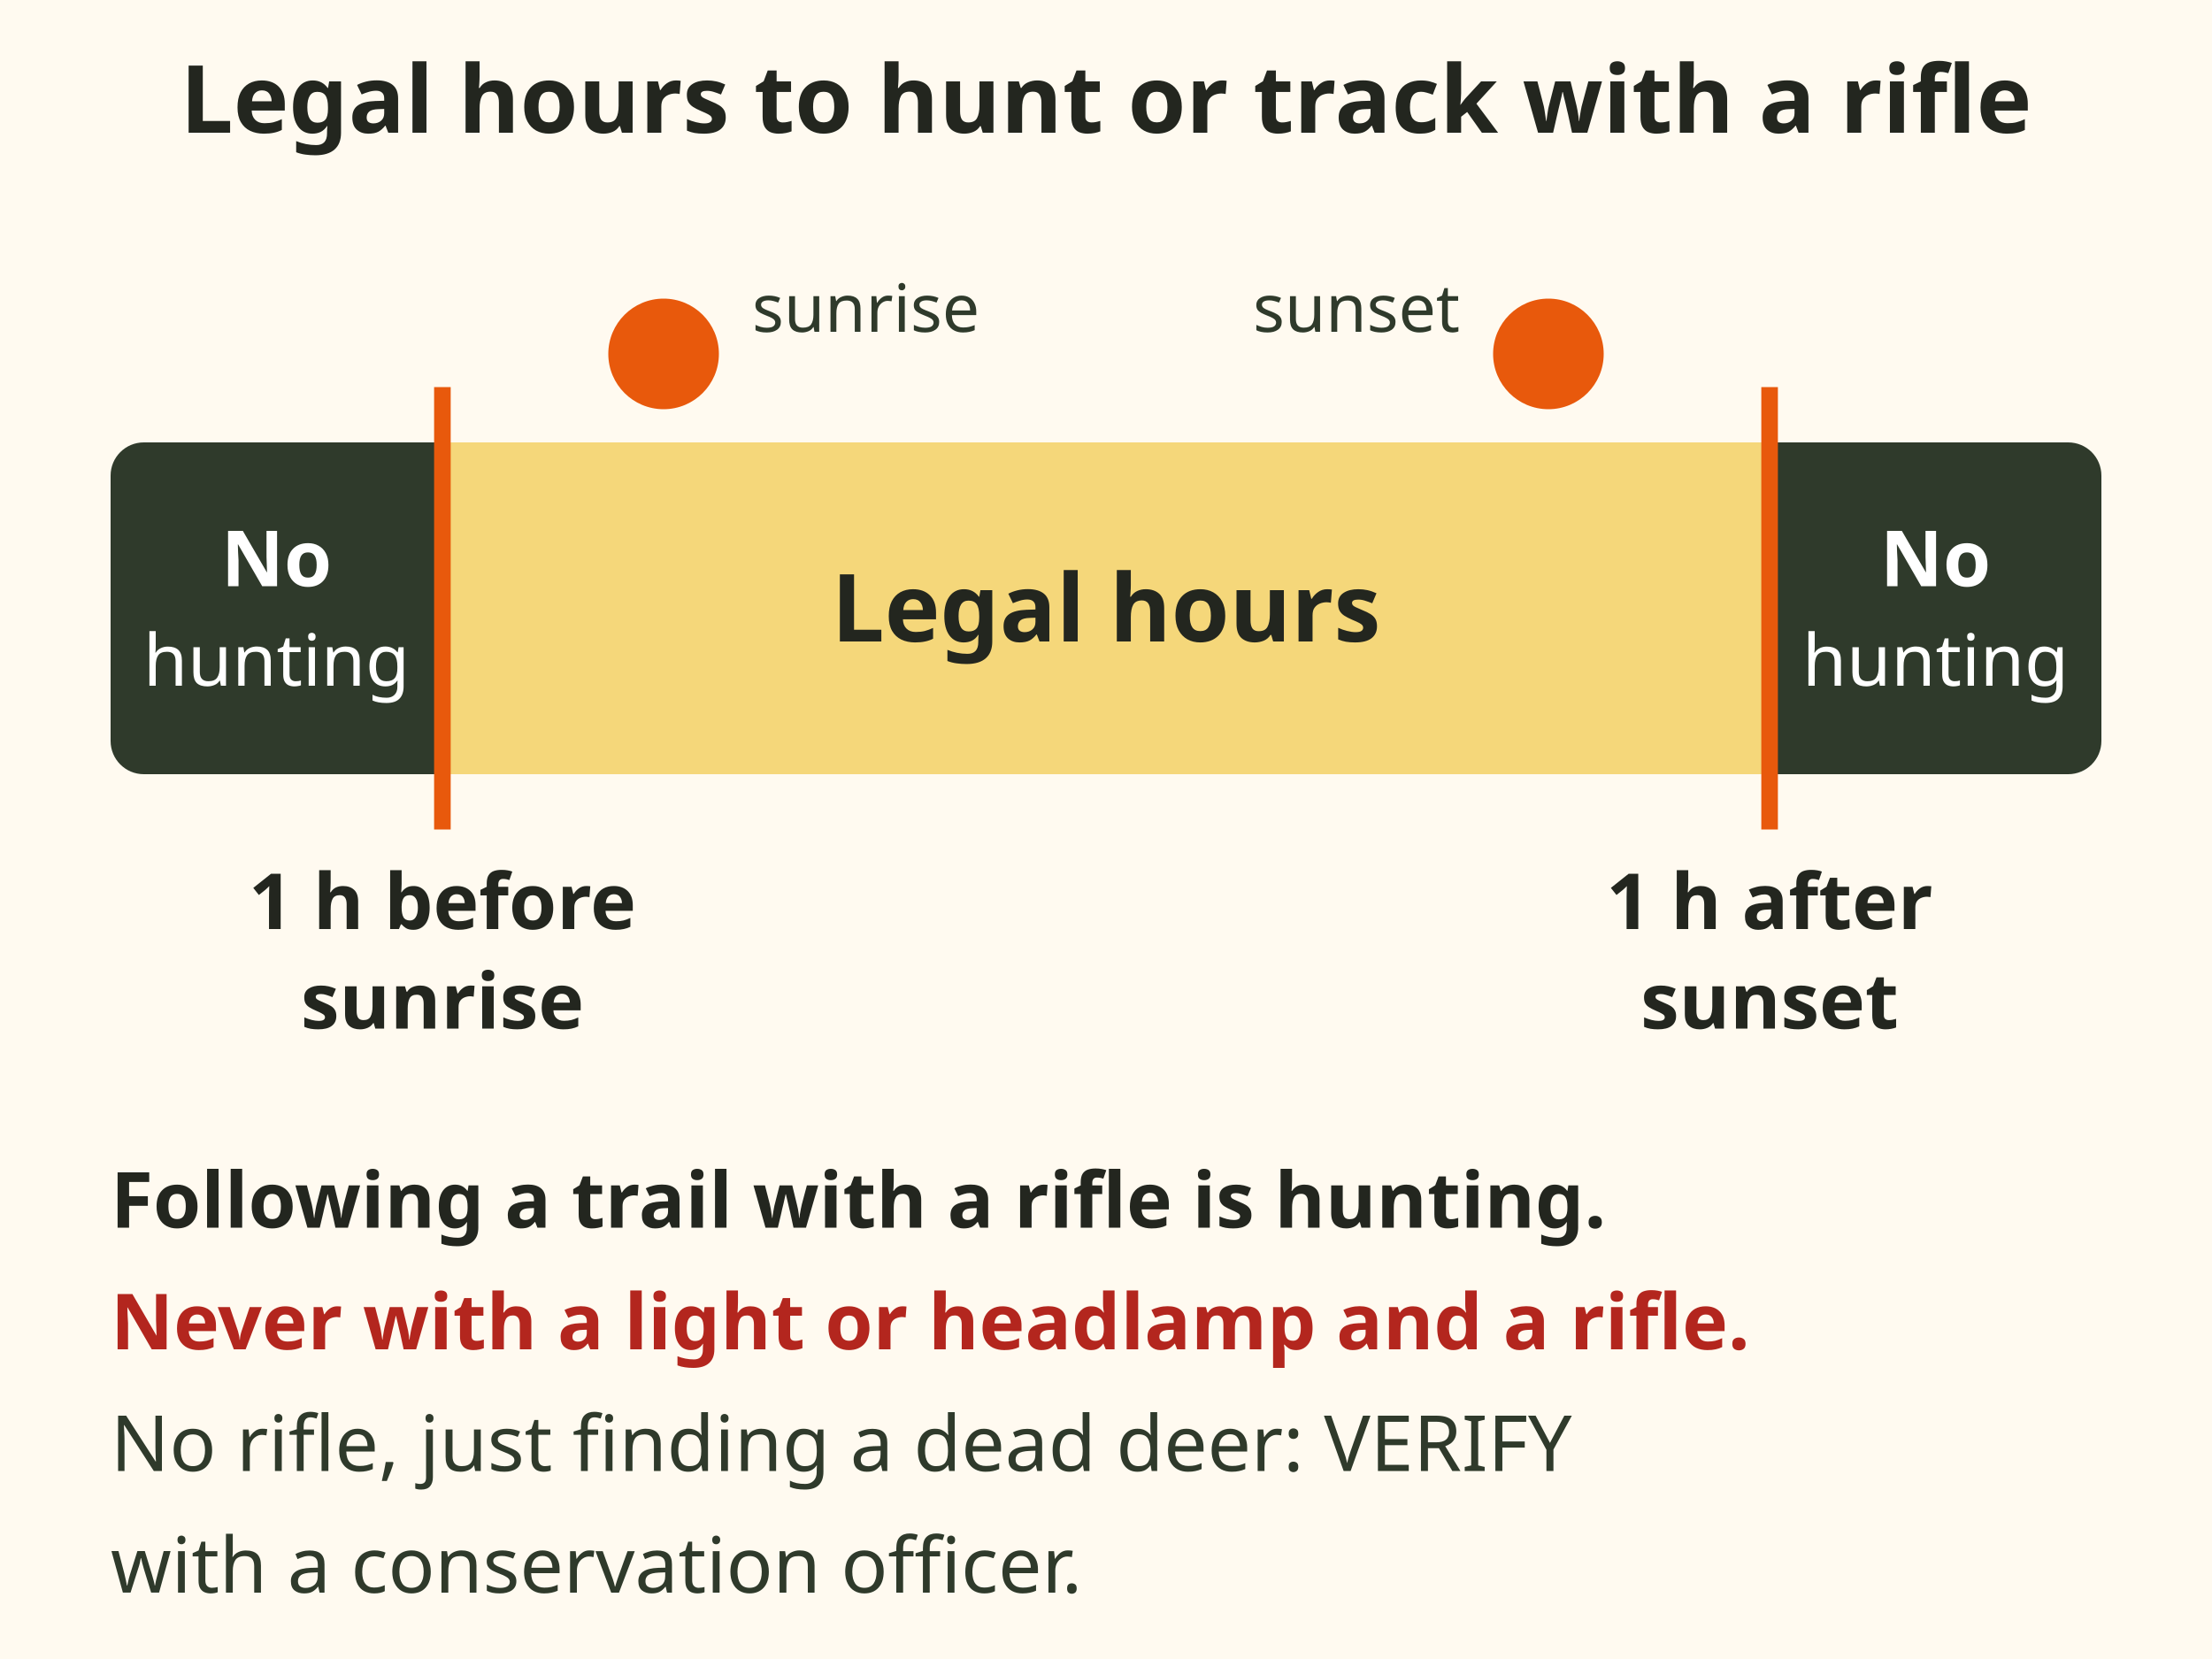
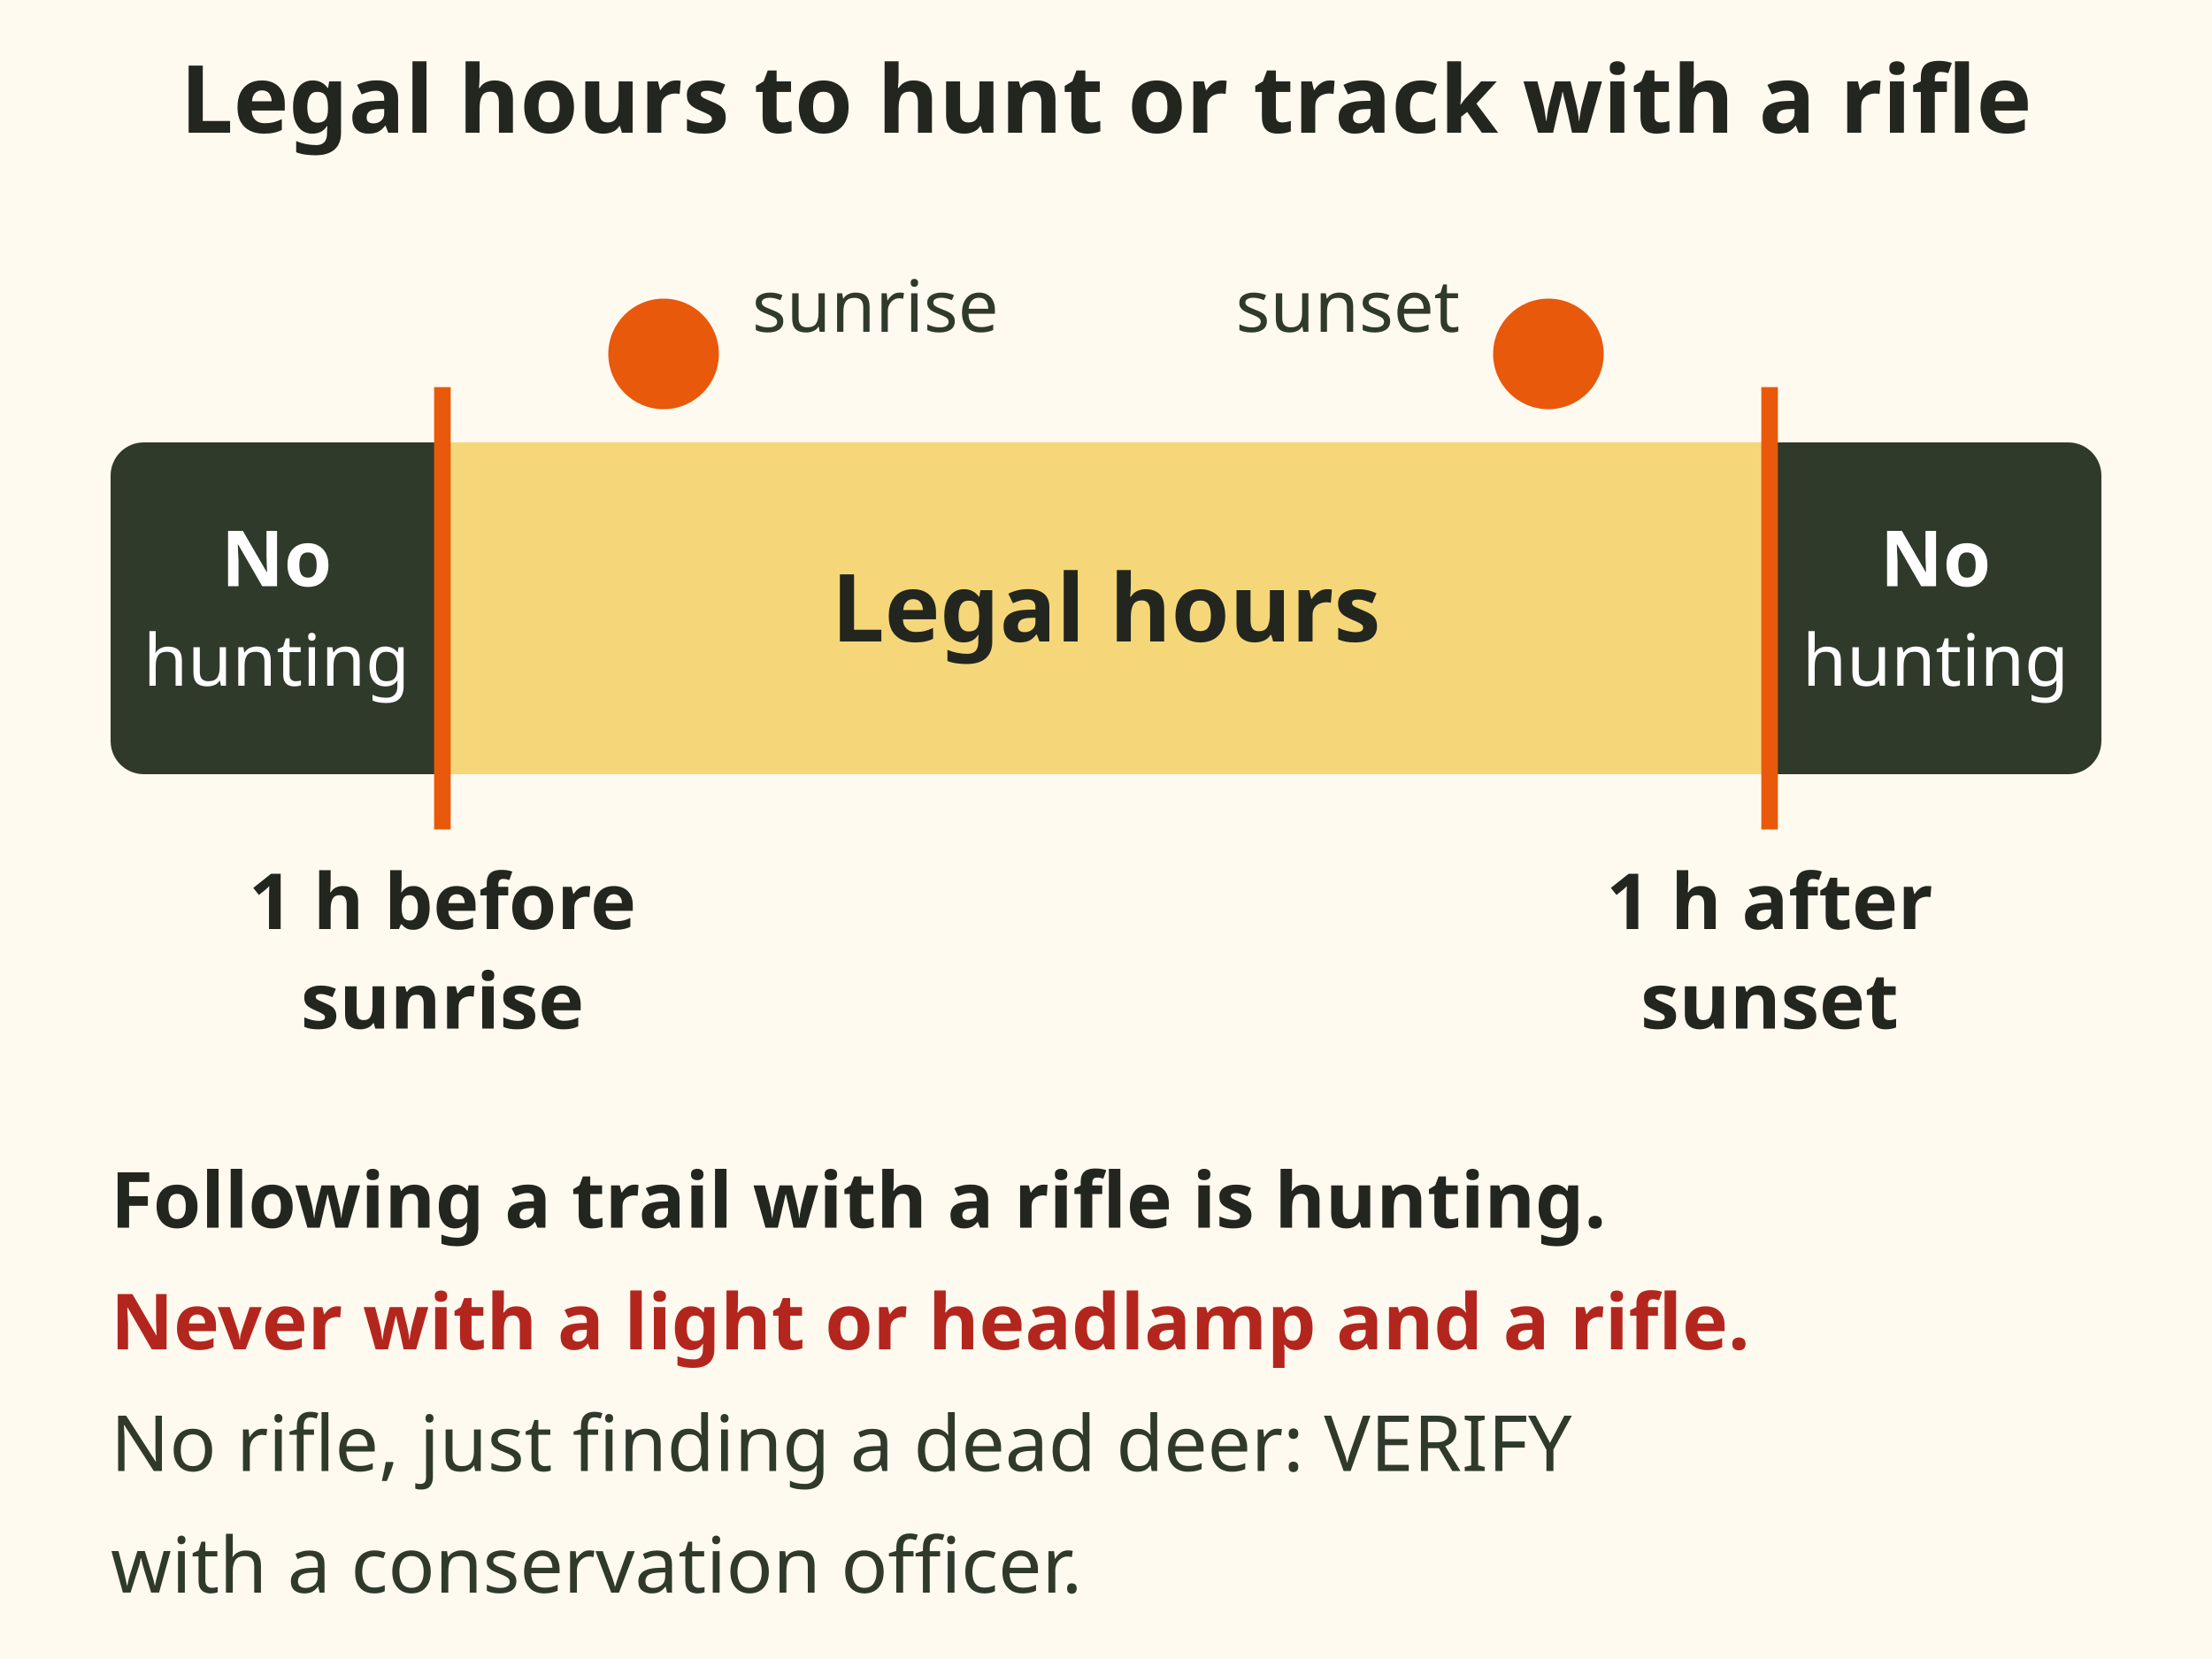
<svg xmlns="http://www.w3.org/2000/svg" viewBox="0 0 400 300" font-family="sans-serif" role="img" aria-label="Day timeline: legal hours run from one hour before sunrise to one hour after sunset. Outside that, no hunting, and following a trail with a rifle counts as hunting. Never use a light with a rifle. Tracking with no rifle is not settled: verify with a conservation officer.">
  <rect x="0" y="0" width="400" height="300" fill="#fffaf0" />
  <text x="200" y="24" font-size="17" font-weight="bold" text-anchor="middle" fill="#23261f">Legal hours to hunt or track with a rifle</text>
  <rect x="20" y="80" width="360" height="60" rx="6" fill="#2f3a2b" />
  <rect x="80" y="80" width="240" height="60" fill="#f5d77a" />
  <text x="200" y="116" font-size="17" font-weight="bold" text-anchor="middle" fill="#23261f">Legal hours</text>
  <text x="50" y="106" font-size="14" font-weight="bold" text-anchor="middle" fill="#fff">No</text>
  <text x="50" y="124" font-size="13" text-anchor="middle" fill="#fff">hunting</text>
  <text x="350" y="106" font-size="14" font-weight="bold" text-anchor="middle" fill="#fff">No</text>
  <text x="350" y="124" font-size="13" text-anchor="middle" fill="#fff">hunting</text>
  <line x1="80" y1="70" x2="80" y2="150" stroke="#e8590c" stroke-width="3" />
  <text x="80" y="168" font-size="14" font-weight="bold" text-anchor="middle" fill="#23261f">1 h before</text>
  <text x="80" y="186" font-size="14" font-weight="bold" text-anchor="middle" fill="#23261f">sunrise</text>
  <line x1="320" y1="70" x2="320" y2="150" stroke="#e8590c" stroke-width="3" />
  <text x="320" y="168" font-size="14" font-weight="bold" text-anchor="middle" fill="#23261f">1 h after</text>
  <text x="320" y="186" font-size="14" font-weight="bold" text-anchor="middle" fill="#23261f">sunset</text>
  <circle cx="120" cy="64" r="10" fill="#e8590c" />
-   <text x="136" y="60" font-size="12" fill="#2f3a2b">sunrise</text>
+   <text x="136" y="60" font-size="13" fill="#2f3a2b">sunrise</text>
  <circle cx="280" cy="64" r="10" fill="#e8590c" />
-   <text x="264" y="60" font-size="12" text-anchor="end" fill="#2f3a2b">sunset</text>
+   <text x="264" y="60" font-size="13" text-anchor="end" fill="#2f3a2b">sunset</text>
  <text x="20" y="222" font-size="14" font-weight="bold" fill="#23261f">Following a trail with a rifle is hunting.</text>
  <text x="20" y="244" font-size="14" font-weight="bold" fill="#b3261e">Never with a light or headlamp and a rifle.</text>
  <text x="20" y="266" font-size="14" fill="#2f3a2b">No rifle, just finding a dead deer: VERIFY</text>
  <text x="20" y="288" font-size="14" fill="#2f3a2b">with a conservation officer.</text>
</svg>
